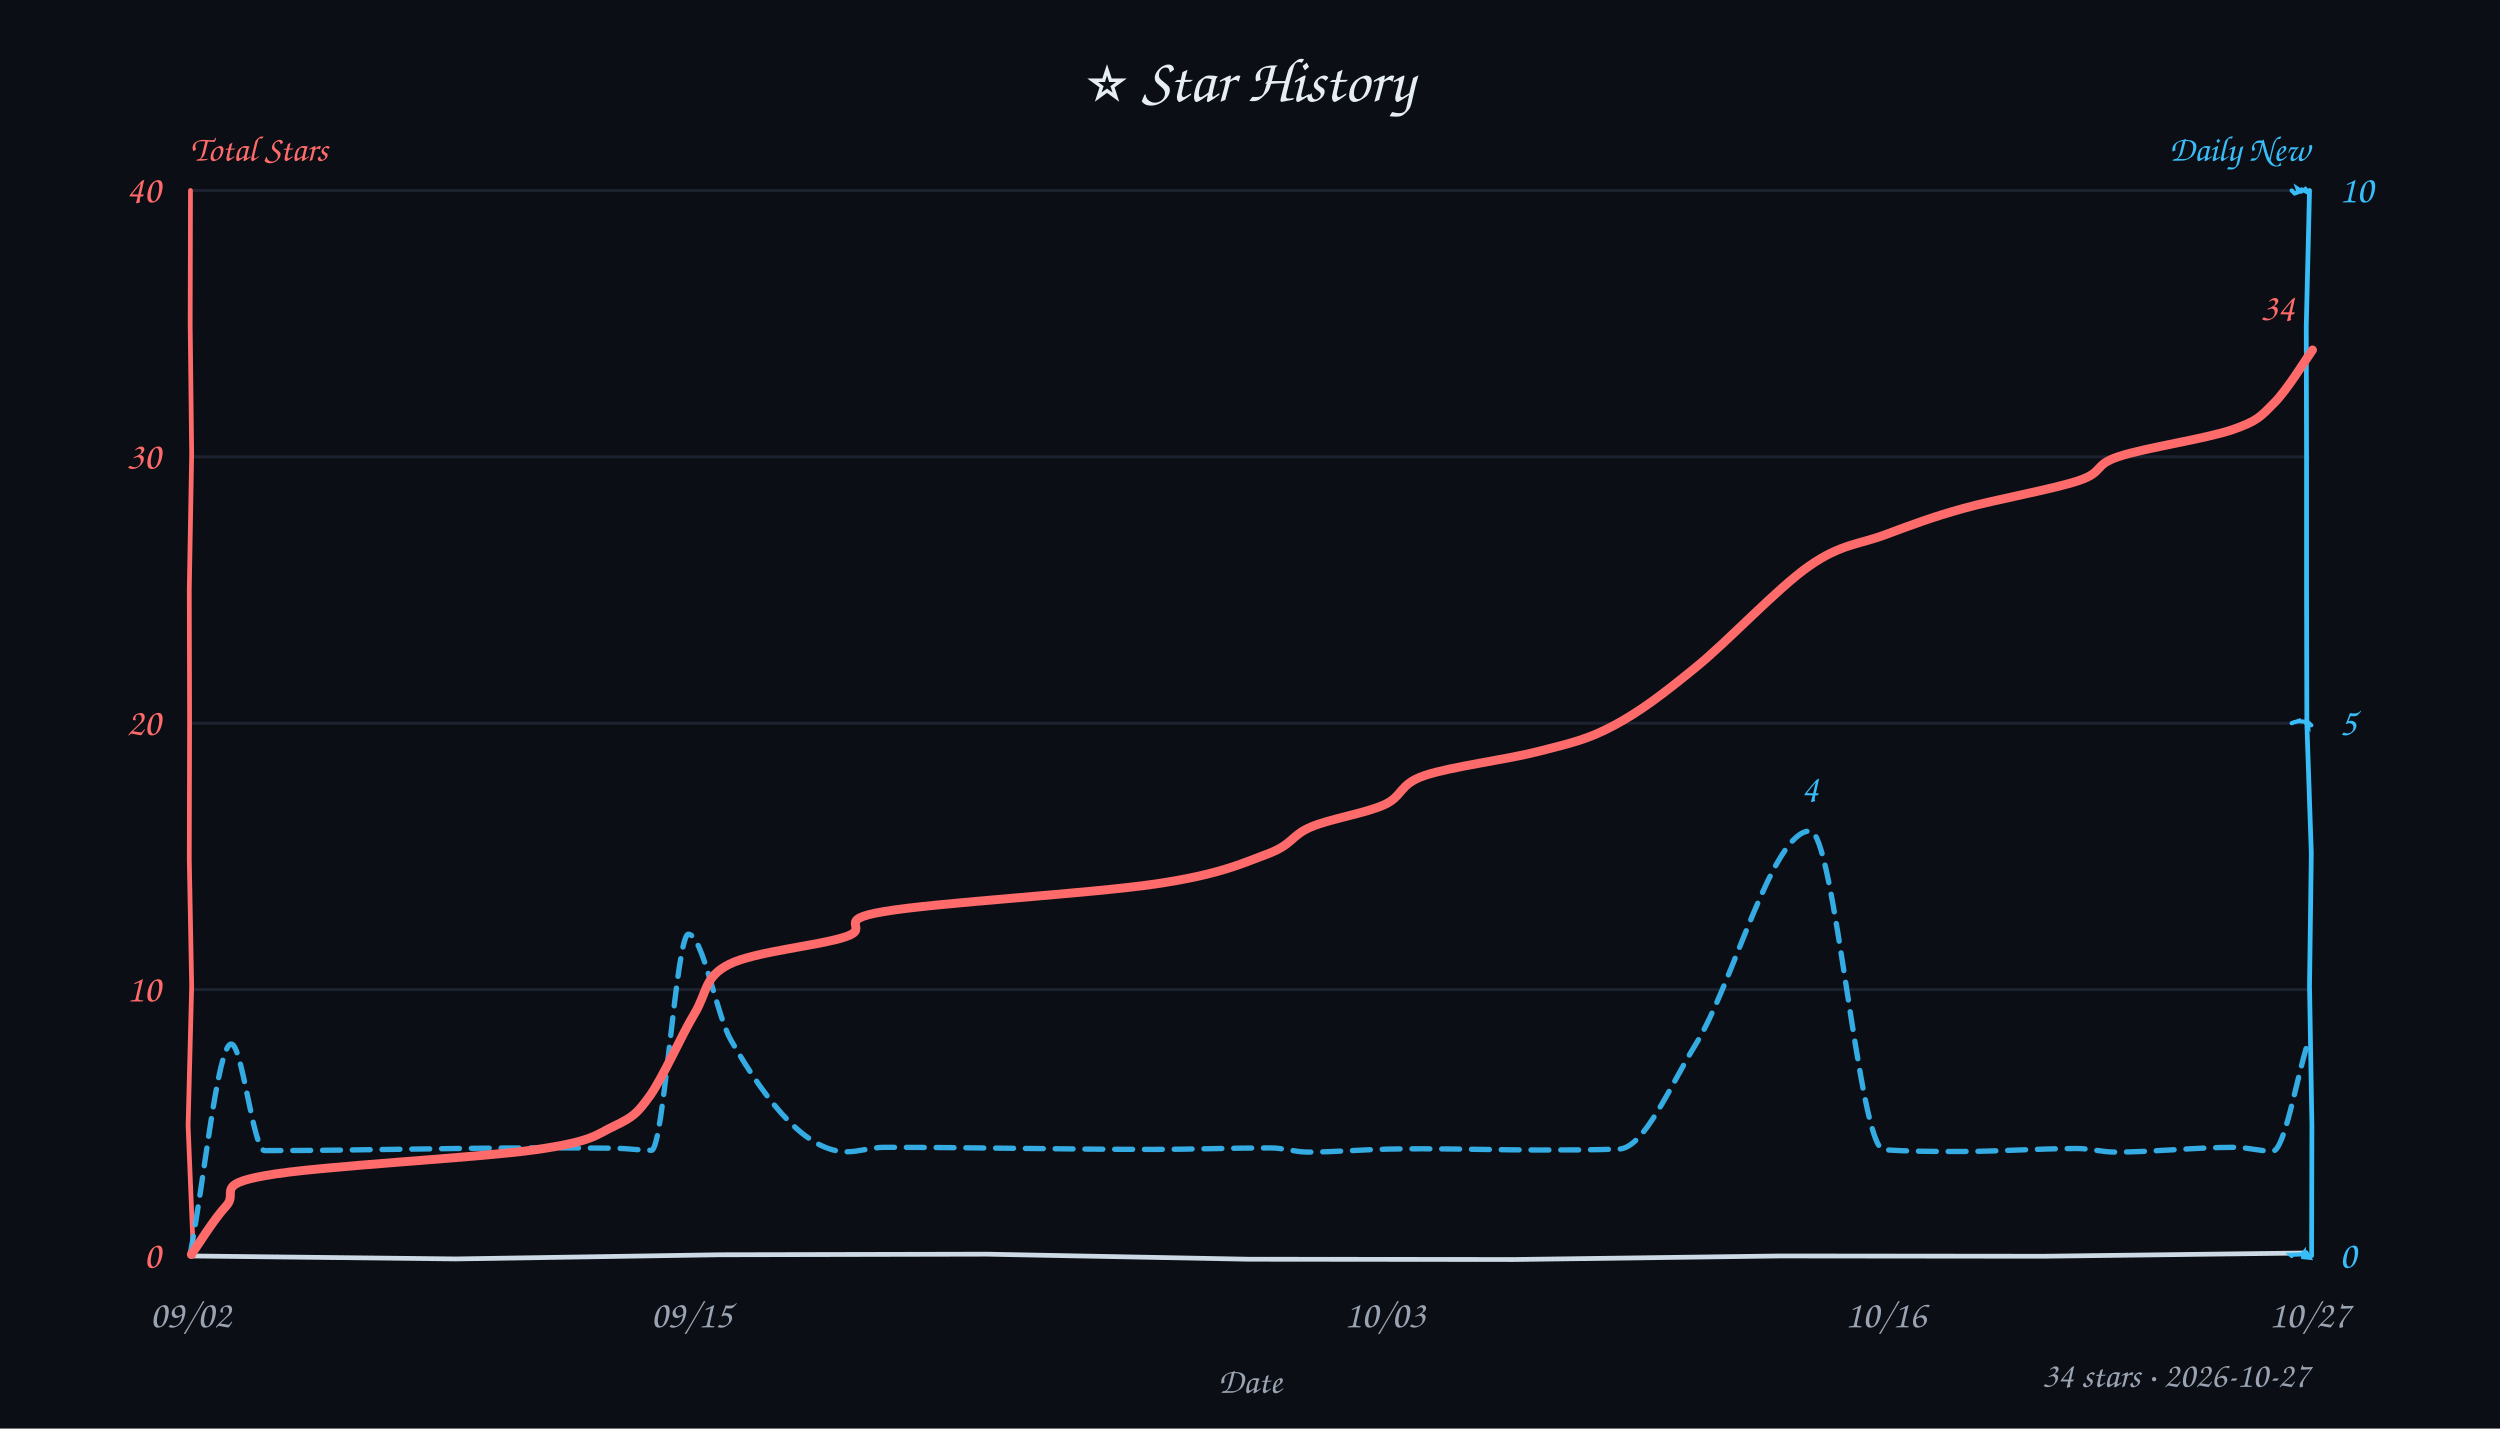
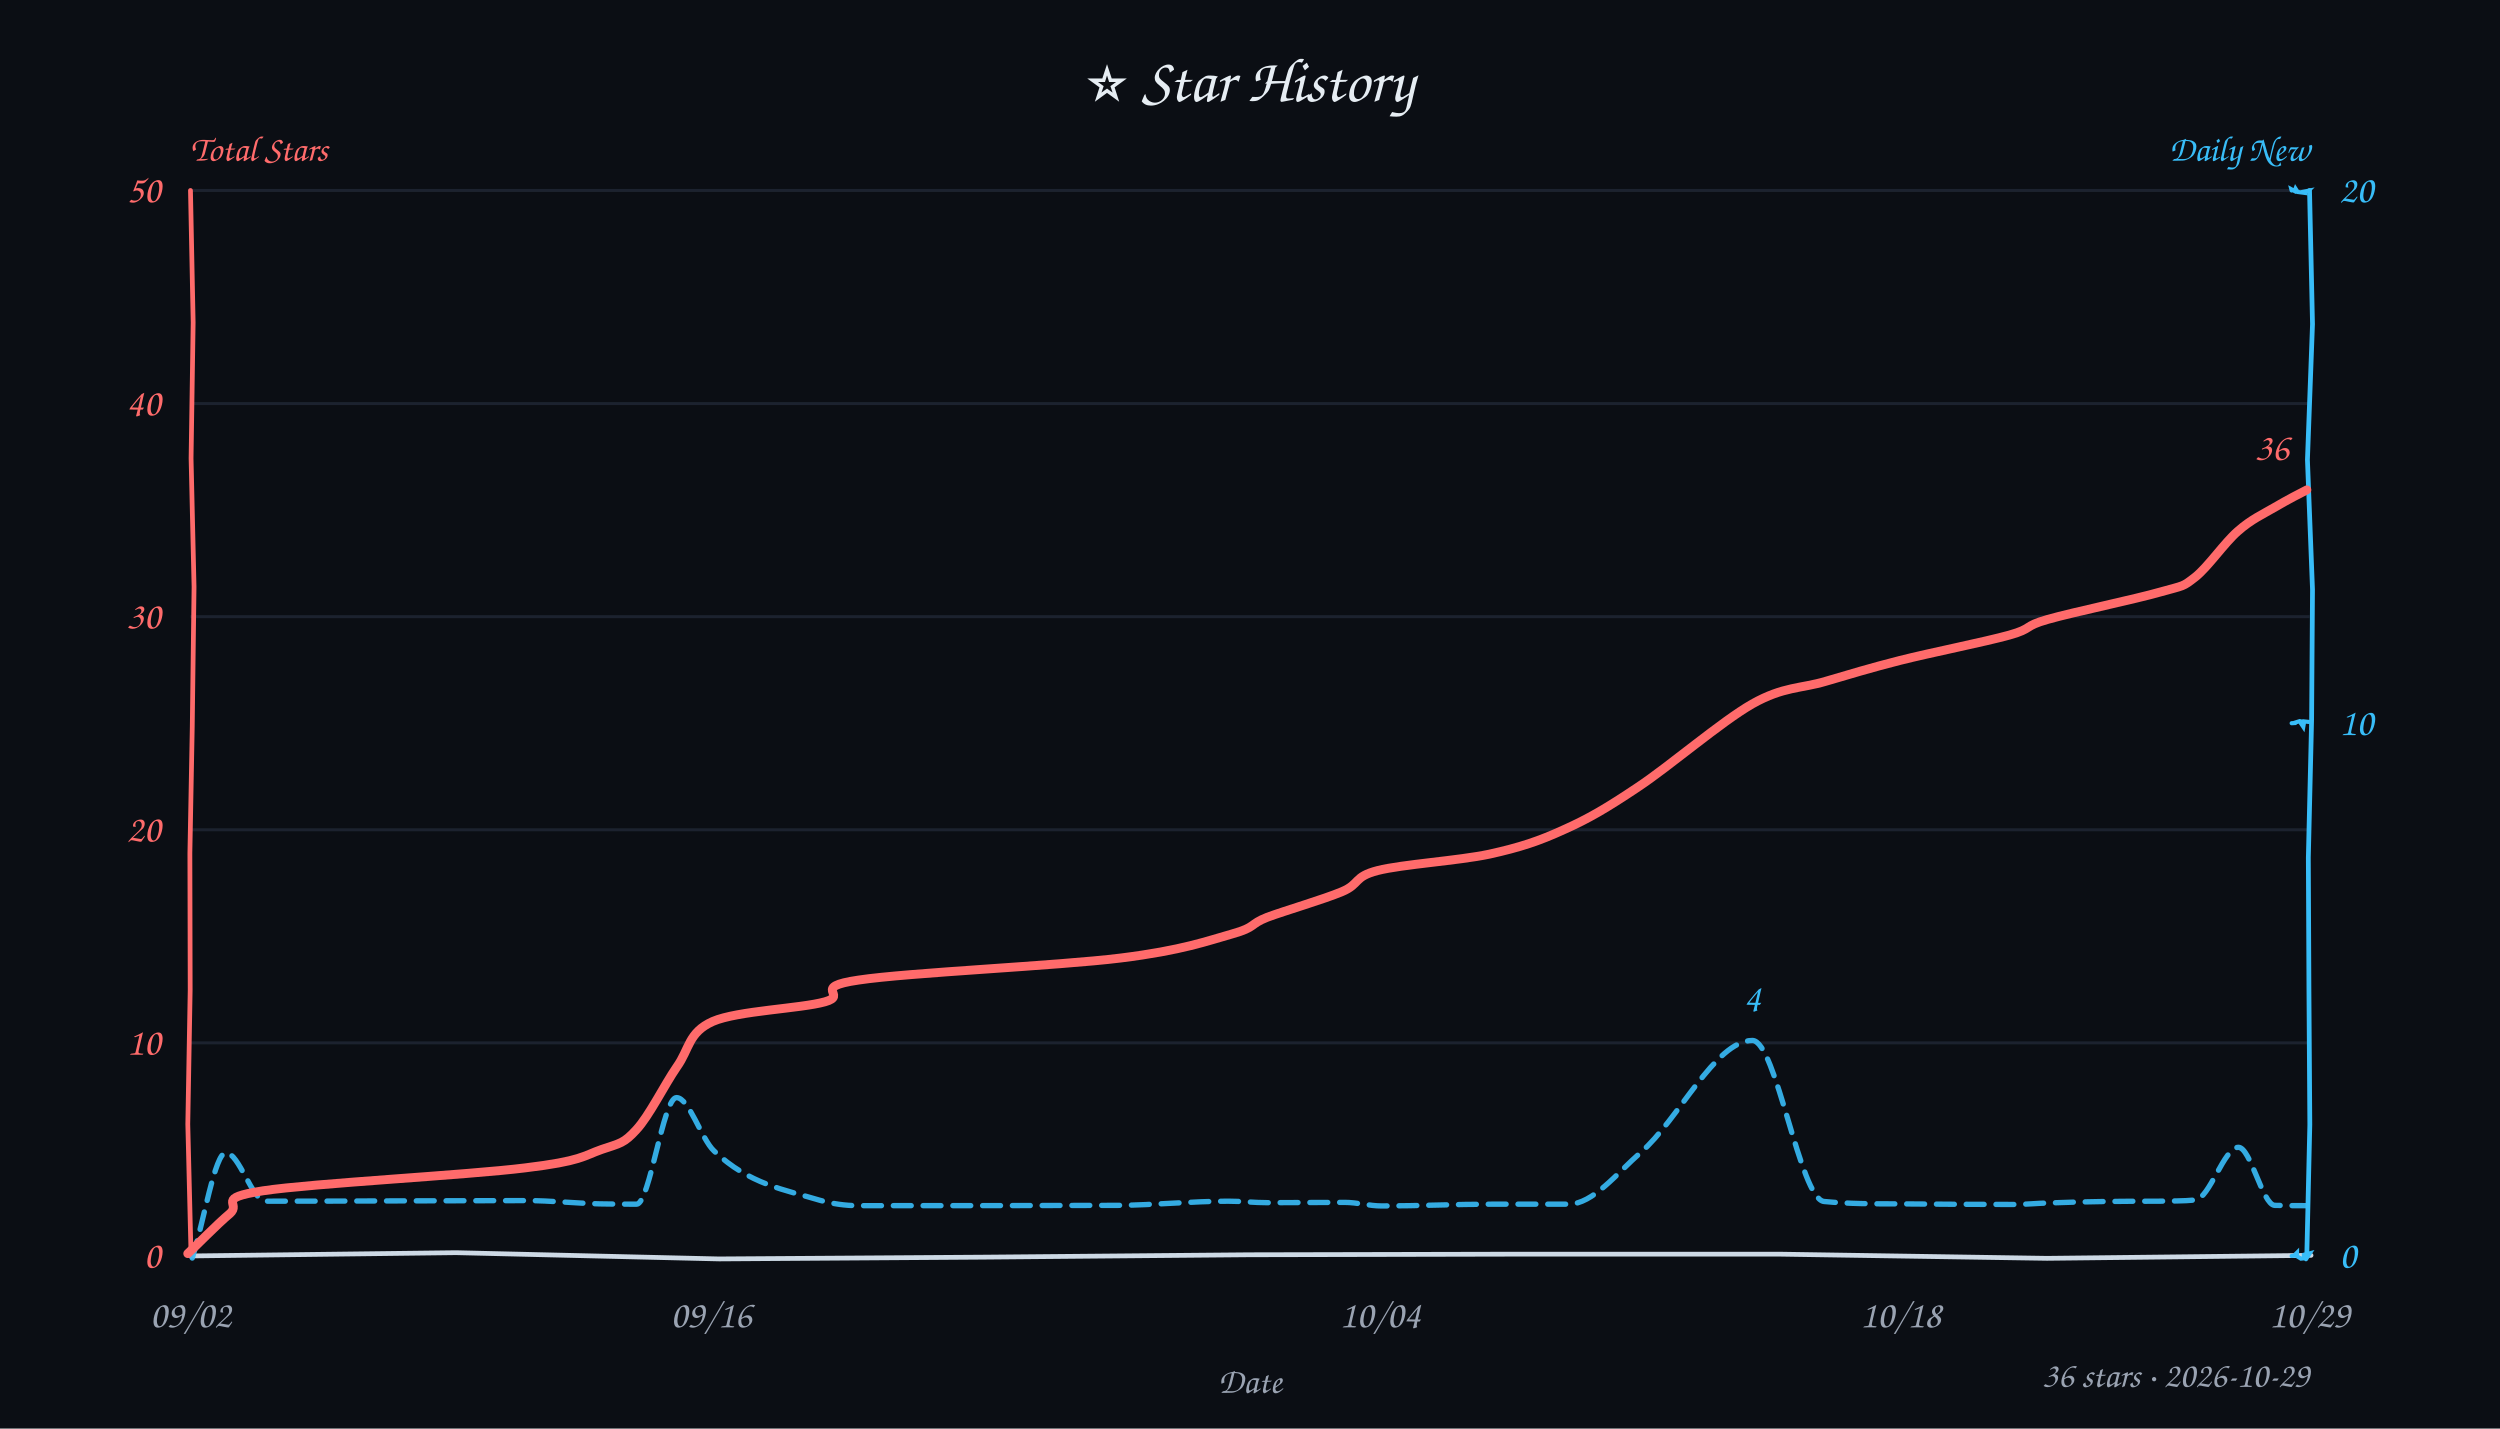
<svg xmlns="http://www.w3.org/2000/svg" width="840" height="480" viewBox="0 0 840 480" fill="#e6edf3">
  <style>text{font-family:"Comic Sans MS","Comic Sans","Chalkboard SE","Marker Felt","Segoe Print",cursive}</style>
  <rect width="100%" height="100%" fill="#0b0e14" />
  <text x="420" y="34" text-anchor="middle" font-size="21">⭐ Star History</text>
  <text x="64" y="54" font-size="12" font-weight="600" fill="#ff6b6b">Total Stars</text>
  <text x="776" y="54" text-anchor="end" font-size="12" font-weight="600" fill="#38bdf8">Daily New</text>
-   <line x1="64" y1="332.5" x2="776" y2="332.5" stroke="#232b3a" stroke-width="1" opacity="0.7" />
-   <line x1="64" y1="243.0" x2="776" y2="243.0" stroke="#232b3a" stroke-width="1" opacity="0.7" />
-   <line x1="64" y1="153.5" x2="776" y2="153.5" stroke="#232b3a" stroke-width="1" opacity="0.7" />
+   <line x1="64" y1="350.4" x2="776" y2="350.4" stroke="#232b3a" stroke-width="1" opacity="0.7" />
+   <line x1="64" y1="278.8" x2="776" y2="278.8" stroke="#232b3a" stroke-width="1" opacity="0.7" />
+   <line x1="64" y1="207.2" x2="776" y2="207.2" stroke="#232b3a" stroke-width="1" opacity="0.7" />
+   <line x1="64" y1="135.6" x2="776" y2="135.6" stroke="#232b3a" stroke-width="1" opacity="0.7" />
  <line x1="64" y1="64.0" x2="776" y2="64.0" stroke="#232b3a" stroke-width="1" opacity="0.7" />
-   <path d="M 64 422 L 153.1 423.0 L 241.8 421.6 L 331.6 421.4 L 419.5 423.1 L 508.6 423.2 L 598.3 422.0 L 686.3 422.1 L 774.9 421.0" stroke="#cdd9e5" stroke-width="1.6" fill="none" stroke-linecap="round" />
-   <path d="M 64 64 L 63.9 109.1 L 64.4 152.6 L 63.6 198.2 L 63.7 242.2 L 63.6 288.7 L 64.4 331.4 L 63.2 378.2 L 65.0 421.9" stroke="#ff6b6b" stroke-width="1.6" fill="none" stroke-linecap="round" data-axis="total" />
-   <path d="M 776 64 L 774.9 109.7 L 775.0 153.8 L 775.0 197.9 L 775.1 243.0 L 776.6 286.7 L 776.0 331.3 L 776.8 378.0 L 776.7 421.9" stroke="#38bdf8" stroke-width="1.6" fill="none" stroke-linecap="round" data-axis="daily" />
-   <path d="M 770 422 L 769.6 421.6 L 772.7 421.5 L 773.3 421.4 L 773.5 421.6 L 774.0 421.0 L 773.9 422.4 L 775.9 422.6 L 774.8 420.8" stroke="#38bdf8" stroke-width="1.4" fill="none" stroke-linecap="round" />
-   <path d="M 770 243 L 771.0 242.6 L 771.2 242.6 L 773.2 242.0 L 771.9 242.3 L 774.5 242.5 L 775.5 243.8 L 775.4 242.6 L 776.6 243.7" stroke="#38bdf8" stroke-width="1.4" fill="none" stroke-linecap="round" />
-   <path d="M 770 64 L 771.0 65.0 L 772.4 64.5 L 772.0 63.4 L 773.8 64.6 L 772.9 63.5 L 775.6 64.7 L 774.2 63.0 L 775.2 64.6" stroke="#38bdf8" stroke-width="1.4" fill="none" stroke-linecap="round" />
+   <path d="M 64 422 L 153.2 420.9 L 241.6 423.0 L 330.6 422.4 L 419.6 421.6 L 507.9 421.4 L 598.1 421.4 L 687.8 422.8 L 776.5 421.8" stroke="#cdd9e5" stroke-width="1.6" fill="none" stroke-linecap="round" />
+   <path d="M 64 64 L 64.9 108.4 L 64.2 154.0 L 65.2 197.2 L 64.6 244.2 L 63.8 286.7 L 63.9 332.6 L 63.1 377.7 L 64.2 422.1" stroke="#ff6b6b" stroke-width="1.6" fill="none" stroke-linecap="round" data-axis="total" />
+   <path d="M 776 64 L 777.0 108.9 L 775.3 154.5 L 777.0 198.1 L 776.7 241.9 L 775.6 288.2 L 775.8 332.2 L 776.1 377.9 L 775.1 421.2" stroke="#38bdf8" stroke-width="1.6" fill="none" stroke-linecap="round" data-axis="daily" />
+   <path d="M 770 422 L 770.8 421.9 L 771.8 420.9 L 771.8 422.1 L 773.1 422.9 L 774.1 422.8 L 774.1 421.6 L 776.1 421.1 L 774.8 423.1" stroke="#38bdf8" stroke-width="1.4" fill="none" stroke-linecap="round" />
+   <path d="M 770 243 L 771.6 242.9 L 770.8 242.9 L 772.7 242.3 L 773.6 242.5 L 772.9 242.7 L 773.9 244.2 L 774.2 242.4 L 776.1 242.6" stroke="#38bdf8" stroke-width="1.4" fill="none" stroke-linecap="round" />
+   <path d="M 770 64 L 769.9 63.6 L 771.0 64.2 L 771.3 63.4 L 772.0 64.5 L 774.3 64.8 L 774.1 64.4 L 775.6 64.1 L 775.4 64.3" stroke="#38bdf8" stroke-width="1.4" fill="none" stroke-linecap="round" />
  <text x="54" y="426.0" text-anchor="end" font-size="13" fill="#ff6b6b" data-axis="total">0</text>
-   <text x="54" y="336.5" text-anchor="end" font-size="13" fill="#ff6b6b" data-axis="total">10</text>
-   <text x="54" y="247.0" text-anchor="end" font-size="13" fill="#ff6b6b" data-axis="total">20</text>
-   <text x="54" y="157.5" text-anchor="end" font-size="13" fill="#ff6b6b" data-axis="total">30</text>
-   <text x="54" y="68.0" text-anchor="end" font-size="13" fill="#ff6b6b" data-axis="total">40</text>
+   <text x="54" y="354.4" text-anchor="end" font-size="13" fill="#ff6b6b" data-axis="total">10</text>
+   <text x="54" y="282.8" text-anchor="end" font-size="13" fill="#ff6b6b" data-axis="total">20</text>
+   <text x="54" y="211.2" text-anchor="end" font-size="13" fill="#ff6b6b" data-axis="total">30</text>
+   <text x="54" y="139.6" text-anchor="end" font-size="13" fill="#ff6b6b" data-axis="total">40</text>
+   <text x="54" y="68.0" text-anchor="end" font-size="13" fill="#ff6b6b" data-axis="total">50</text>
  <text x="786" y="426.0" text-anchor="start" font-size="13" fill="#38bdf8" data-axis="daily">0</text>
-   <text x="786" y="247.0" text-anchor="start" font-size="13" fill="#38bdf8" data-axis="daily">5</text>
-   <text x="786" y="68.0" text-anchor="start" font-size="13" fill="#38bdf8" data-axis="daily">10</text>
+   <text x="786" y="247.0" text-anchor="start" font-size="13" fill="#38bdf8" data-axis="daily">10</text>
+   <text x="786" y="68.0" text-anchor="start" font-size="13" fill="#38bdf8" data-axis="daily">20</text>
  <text x="64.0" y="446" text-anchor="middle" font-size="13" fill="#9aa3b2">09/02</text>
-   <text x="232.3" y="446" text-anchor="middle" font-size="13" fill="#9aa3b2">09/15</text>
-   <text x="465.3" y="446" text-anchor="middle" font-size="13" fill="#9aa3b2">10/03</text>
-   <text x="633.6" y="446" text-anchor="middle" font-size="13" fill="#9aa3b2">10/16</text>
-   <text x="776.0" y="446" text-anchor="middle" font-size="13" fill="#9aa3b2">10/27</text>
+   <text x="238.9" y="446" text-anchor="middle" font-size="13" fill="#9aa3b2">09/16</text>
+   <text x="463.7" y="446" text-anchor="middle" font-size="13" fill="#9aa3b2">10/04</text>
+   <text x="638.6" y="446" text-anchor="middle" font-size="13" fill="#9aa3b2">10/18</text>
+   <text x="776.0" y="446" text-anchor="middle" font-size="13" fill="#9aa3b2">10/29</text>
  <text x="420" y="468" font-size="12" fill="#9aa3b2" text-anchor="middle">Date</text>
-   <path d="M 63.9 421.3 C 68.5 397.8, 73.1 350.8, 77.7 350.8 C 81.4 350.8, 85.1 386.6, 88.9 386.6 C 119.7 386.6, 150.4 385.7, 181.2 385.7 C 189.9 385.7, 198.5 385.7, 207.1 385.8 C 211.0 385.9, 215.0 386.5, 218.9 386.5 C 223.0 386.5, 227.2 313.9, 231.3 313.9 C 236.1 313.9, 240.8 341.3, 245.6 349.5 C 258.5 372.0, 271.5 387.0, 284.5 387.0 C 288.7 387.0, 292.8 385.5, 297.0 385.5 C 327.1 385.5, 357.3 386.2, 387.5 386.2 C 400.7 386.2, 413.8 385.7, 427.0 385.7 C 431.1 385.7, 435.2 387.1, 439.3 387.1 C 448.3 387.1, 457.3 386.3, 466.3 386.1 C 470.3 386.0, 474.3 386.0, 478.2 386.0 C 491.0 386.0, 503.9 386.4, 516.7 386.4 C 525.7 386.4, 534.8 386.4, 543.9 386.1 C 552.5 385.8, 561.1 364.9, 569.7 351.0 C 582.5 330.3, 595.4 279.2, 608.2 279.2 C 616.4 279.2, 624.6 385.6, 632.9 386.3 C 641.5 386.9, 650.1 386.9, 658.7 386.9 C 671.8 386.9, 684.9 385.9, 697.9 385.9 C 702.1 385.9, 706.3 387.1, 710.6 387.1 C 724.0 387.1, 737.4 385.5, 750.8 385.5 C 755.1 385.5, 759.3 386.8, 763.6 386.8 C 767.6 386.8, 771.6 362.4, 775.5 350.2" fill="none" stroke="#38bdf8" stroke-width="1.8" stroke-dasharray="6 4" stroke-linecap="round" stroke-linejoin="round" opacity="0.9" />
-   <path d="M 64.3 421.5 C 66.3 418.7, 71.9 409.6, 76.0 405.2 C 80.2 400.7, 71.7 398.1, 89.1 395.0 C 106.4 391.8, 160.3 389.1, 179.9 386.3 C 199.5 383.5, 200.1 381.3, 206.5 378.3 C 212.9 375.2, 214.0 374.2, 218.5 368.0 C 222.9 361.7, 228.9 348.0, 233.3 340.7 C 237.7 333.4, 236.5 328.3, 245.0 324.0 C 253.5 319.7, 275.7 317.7, 284.3 314.7 C 293.0 311.7, 279.6 309.2, 296.9 306.3 C 314.2 303.3, 366.8 300.2, 388.3 297.0 C 409.8 293.8, 417.1 290.2, 425.7 287.0 C 434.4 283.8, 433.8 280.7, 440.4 277.9 C 446.9 275.1, 458.7 273.3, 465.1 270.4 C 471.5 267.5, 470.0 263.5, 478.6 260.6 C 487.3 257.6, 506.6 255.2, 517.2 252.4 C 527.7 249.7, 533.4 248.5, 542.2 243.8 C 551.0 239.1, 558.8 233.2, 569.8 224.2 C 580.8 215.3, 597.3 197.5, 608.0 190.1 C 618.6 182.7, 624.9 182.9, 633.6 179.6 C 642.2 176.4, 649.0 173.8, 659.8 170.8 C 670.6 167.8, 689.7 164.4, 698.4 161.5 C 707.1 158.6, 703.3 156.2, 711.9 153.4 C 720.5 150.5, 741.3 147.4, 750.0 144.4 C 758.7 141.4, 759.6 139.9, 764.1 135.4 C 768.6 130.9, 774.9 120.5, 777.0 117.6" fill="none" stroke="#ff6b6b" stroke-width="3" stroke-linecap="round" />
-   <text x="771.0" y="107.6" text-anchor="end" font-size="13" font-weight="600" fill="#ff6b6b" stroke="#0b0e14" stroke-width="3" paint-order="stroke" stroke-linejoin="round" data-peak="total">34</text>
-   <text x="608.2" y="269.2" text-anchor="middle" font-size="13" font-weight="600" fill="#38bdf8" stroke="#0b0e14" stroke-width="3" paint-order="stroke" stroke-linejoin="round" data-peak="daily">4</text>
-   <text x="776" y="466" text-anchor="end" font-size="12" fill="#9aa3b2">34 stars · 2026-10-27</text>
+   <path d="M 64.6 422.7 C 68.4 410.9, 72.2 387.3, 75.9 387.3 C 80.3 387.3, 84.8 403.6, 89.2 403.6 C 118.4 403.6, 147.7 403.4, 176.9 403.4 C 185.1 403.4, 193.3 404.3, 201.5 404.5 C 205.6 404.6, 209.7 404.6, 213.9 404.6 C 218.3 404.6, 222.8 368.8, 227.3 368.8 C 231.5 368.8, 235.7 382.8, 239.9 386.7 C 251.8 398.0, 263.6 399.7, 275.5 403.3 C 279.8 404.5, 284.1 405.1, 288.3 405.1 C 317.5 405.1, 346.6 405.1, 375.8 405.0 C 388.1 404.9, 400.4 403.6, 412.7 403.6 C 417.1 403.6, 421.5 404.1, 426.0 404.1 C 434.6 404.1, 443.2 404.0, 451.8 404.0 C 456.0 404.0, 460.1 405.2, 464.3 405.2 C 476.7 405.2, 489.1 404.6, 501.5 404.6 C 510.0 404.6, 518.6 404.6, 527.1 404.6 C 535.2 404.6, 543.3 394.2, 551.3 387.2 C 563.8 376.5, 576.3 349.6, 588.8 349.6 C 596.8 349.6, 604.8 403.0, 612.9 403.7 C 621.2 404.5, 629.5 404.5, 637.8 404.5 C 650.8 404.6, 663.8 404.7, 676.8 404.7 C 680.6 404.7, 684.4 404.3, 688.2 404.2 C 700.6 403.7, 713.0 403.6, 725.3 403.6 C 729.4 403.5, 733.5 403.6, 737.6 403.2 C 742.4 402.8, 747.3 385.5, 752.1 385.5 C 756.2 385.5, 760.2 404.8, 764.3 405.0 C 767.9 405.1, 771.5 405.1, 775.1 405.1" fill="none" stroke="#38bdf8" stroke-width="1.8" stroke-dasharray="6 4" stroke-linecap="round" stroke-linejoin="round" opacity="0.9" />
+   <path d="M 63.1 421.2 C 65.5 419.0, 73.0 411.3, 77.2 407.8 C 81.4 404.2, 71.8 402.7, 88.4 400.1 C 104.9 397.6, 157.5 394.8, 176.5 392.4 C 195.5 390.1, 195.9 388.4, 202.2 386.2 C 208.4 384.1, 209.6 384.2, 213.8 379.6 C 218.1 375.0, 223.2 364.6, 227.4 358.5 C 231.7 352.5, 231.2 346.9, 239.5 343.2 C 247.8 339.6, 269.1 338.9, 277.2 336.6 C 285.4 334.3, 271.9 331.7, 288.5 329.3 C 305.0 326.8, 355.6 324.5, 376.5 321.9 C 397.4 319.3, 405.8 316.1, 414.0 313.8 C 422.2 311.5, 419.7 310.6, 425.8 308.2 C 432.0 305.9, 444.7 302.2, 450.9 299.6 C 457.1 297.0, 454.7 294.6, 462.9 292.5 C 471.2 290.4, 490.0 289.2, 500.4 287.0 C 510.8 284.7, 517.1 282.6, 525.4 278.8 C 533.7 275.1, 539.7 271.6, 550.3 264.5 C 560.9 257.5, 578.3 242.5, 588.8 236.5 C 599.3 230.6, 605.2 231.4, 613.5 228.9 C 621.7 226.5, 628.2 224.5, 638.4 221.9 C 648.7 219.3, 666.8 215.7, 675.1 213.4 C 683.3 211.1, 679.6 210.5, 688.1 208.1 C 696.5 205.7, 717.6 201.3, 725.9 198.9 C 734.1 196.6, 733.2 197.3, 737.6 193.9 C 741.9 190.5, 747.4 182.4, 751.9 178.5 C 756.4 174.5, 760.5 172.7, 764.4 170.4 C 768.3 168.1, 773.3 165.5, 775.1 164.6" fill="none" stroke="#ff6b6b" stroke-width="3" stroke-linecap="round" />
+   <text x="769.1" y="154.6" text-anchor="end" font-size="13" font-weight="600" fill="#ff6b6b" stroke="#0b0e14" stroke-width="3" paint-order="stroke" stroke-linejoin="round" data-peak="total">36</text>
+   <text x="588.8" y="339.6" text-anchor="middle" font-size="13" font-weight="600" fill="#38bdf8" stroke="#0b0e14" stroke-width="3" paint-order="stroke" stroke-linejoin="round" data-peak="daily">4</text>
+   <text x="776" y="466" text-anchor="end" font-size="12" fill="#9aa3b2">36 stars · 2026-10-29</text>
</svg>
